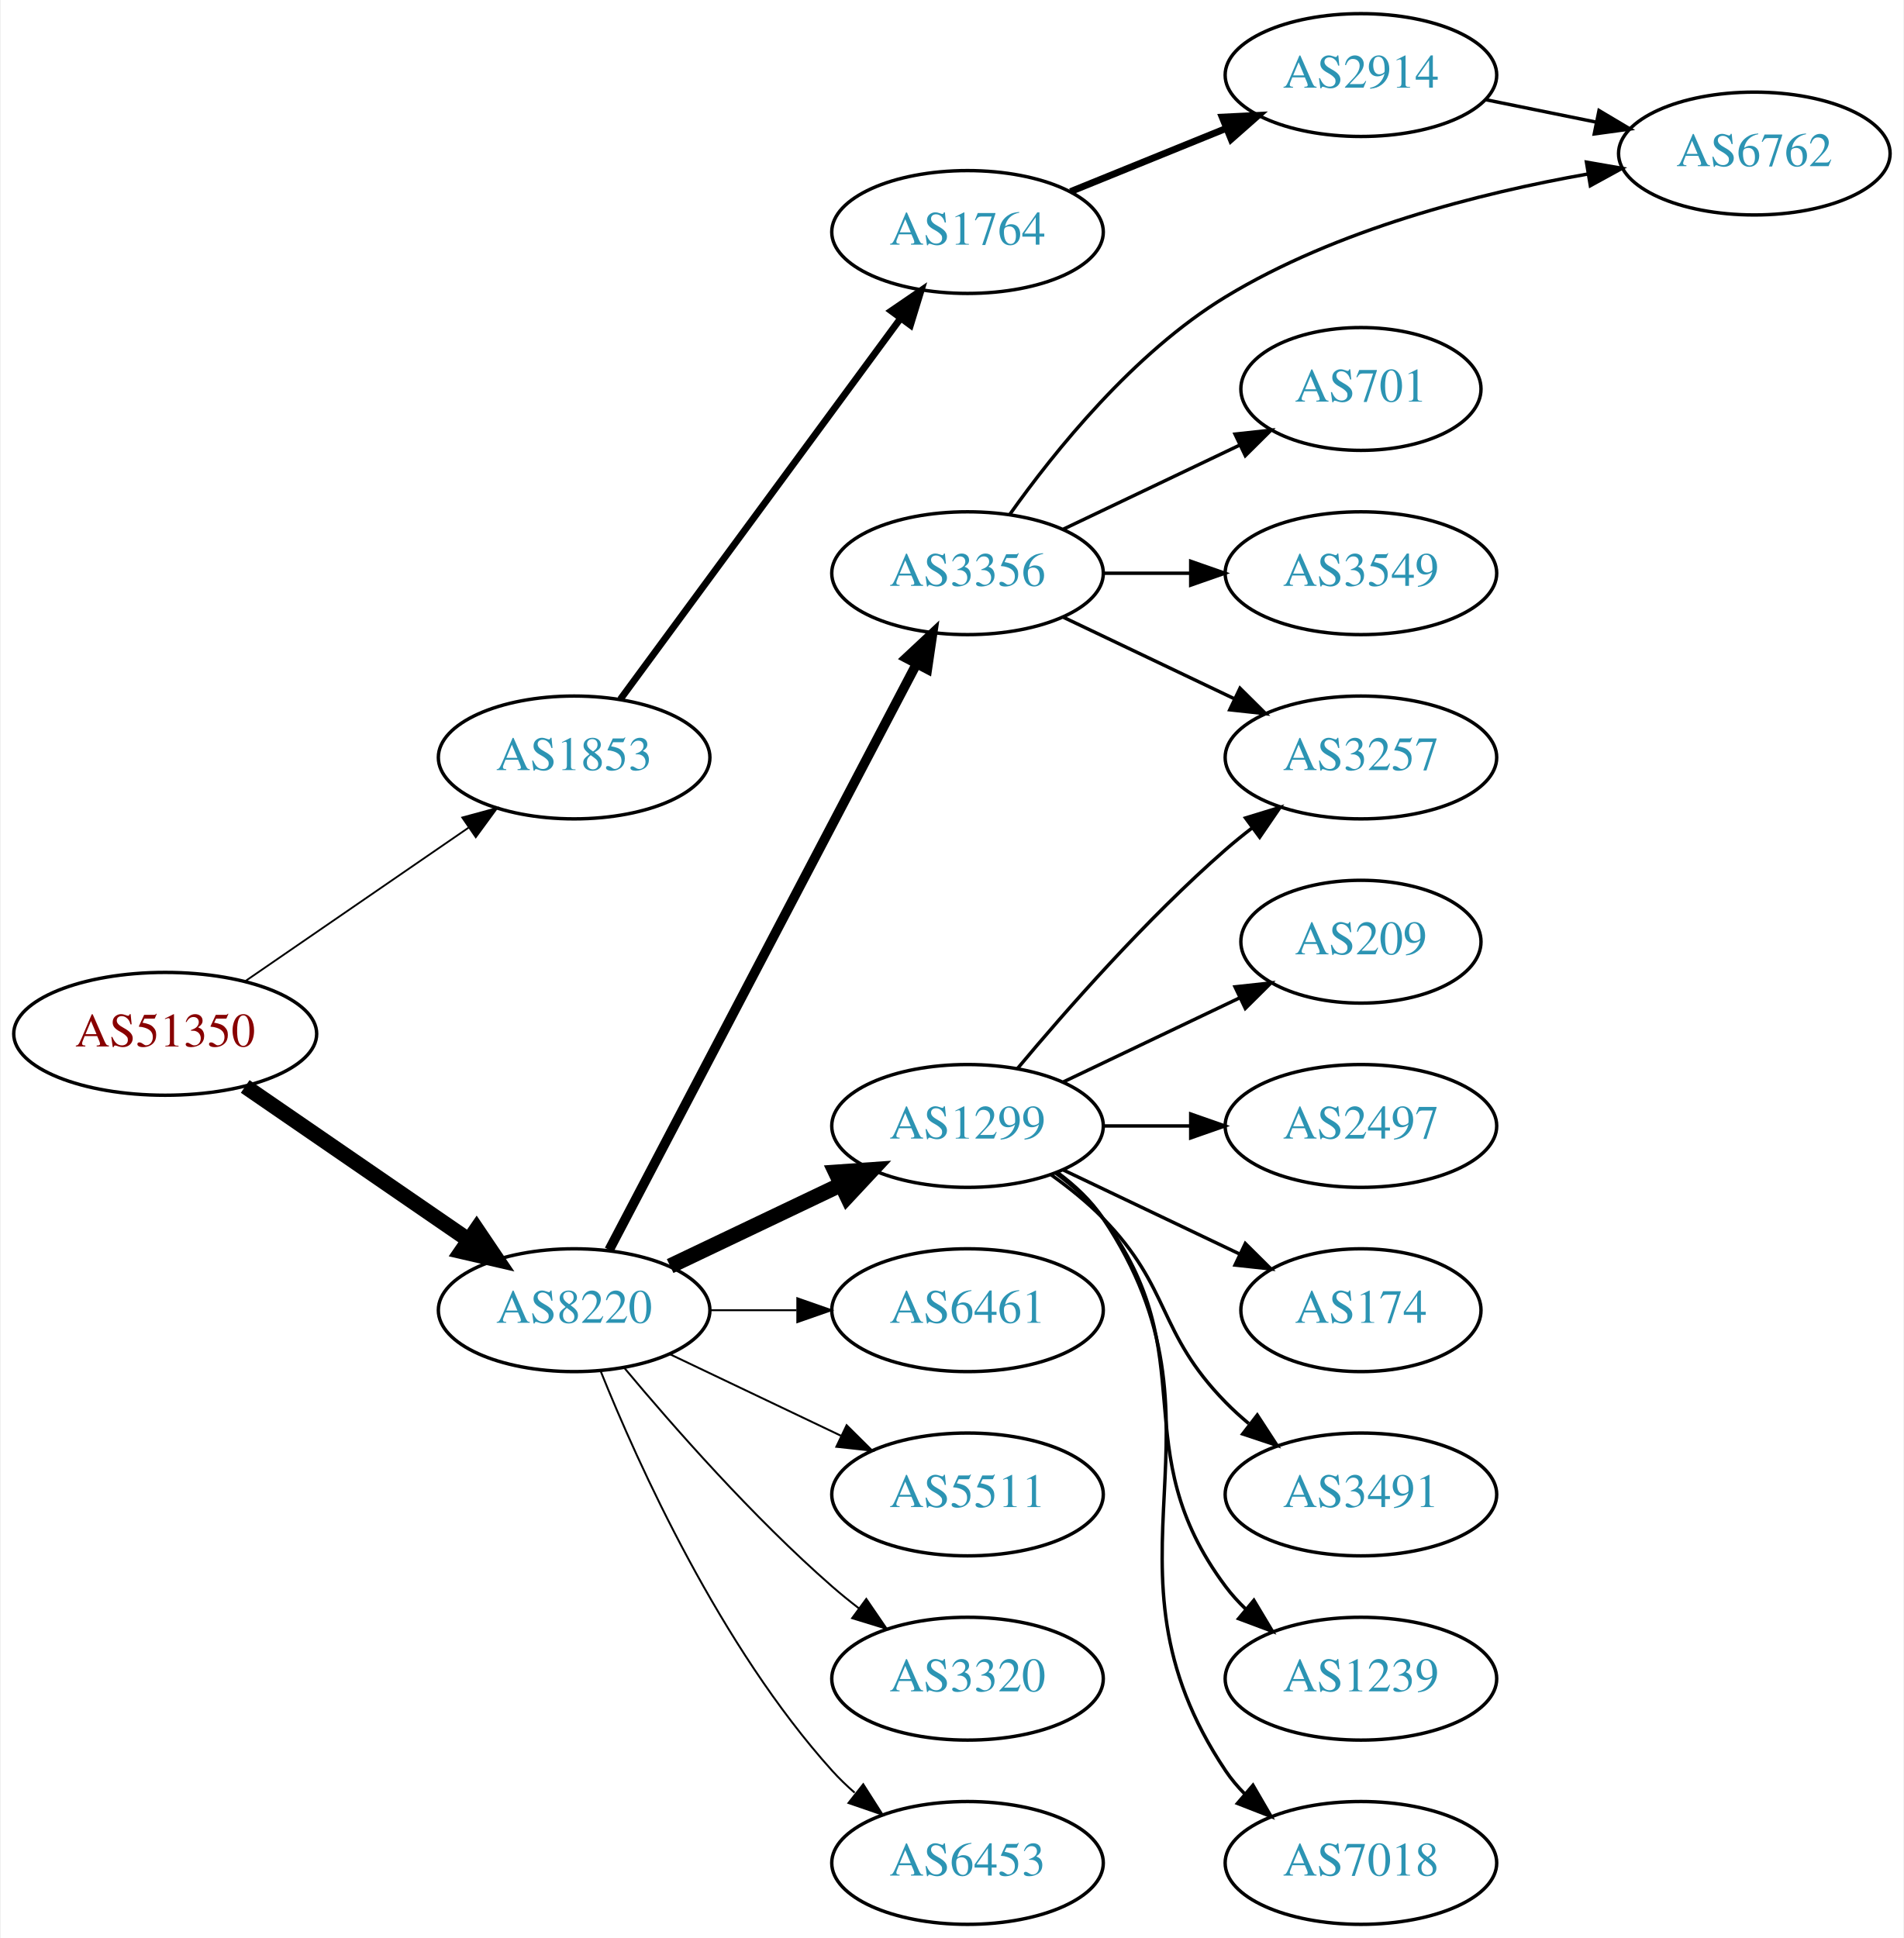
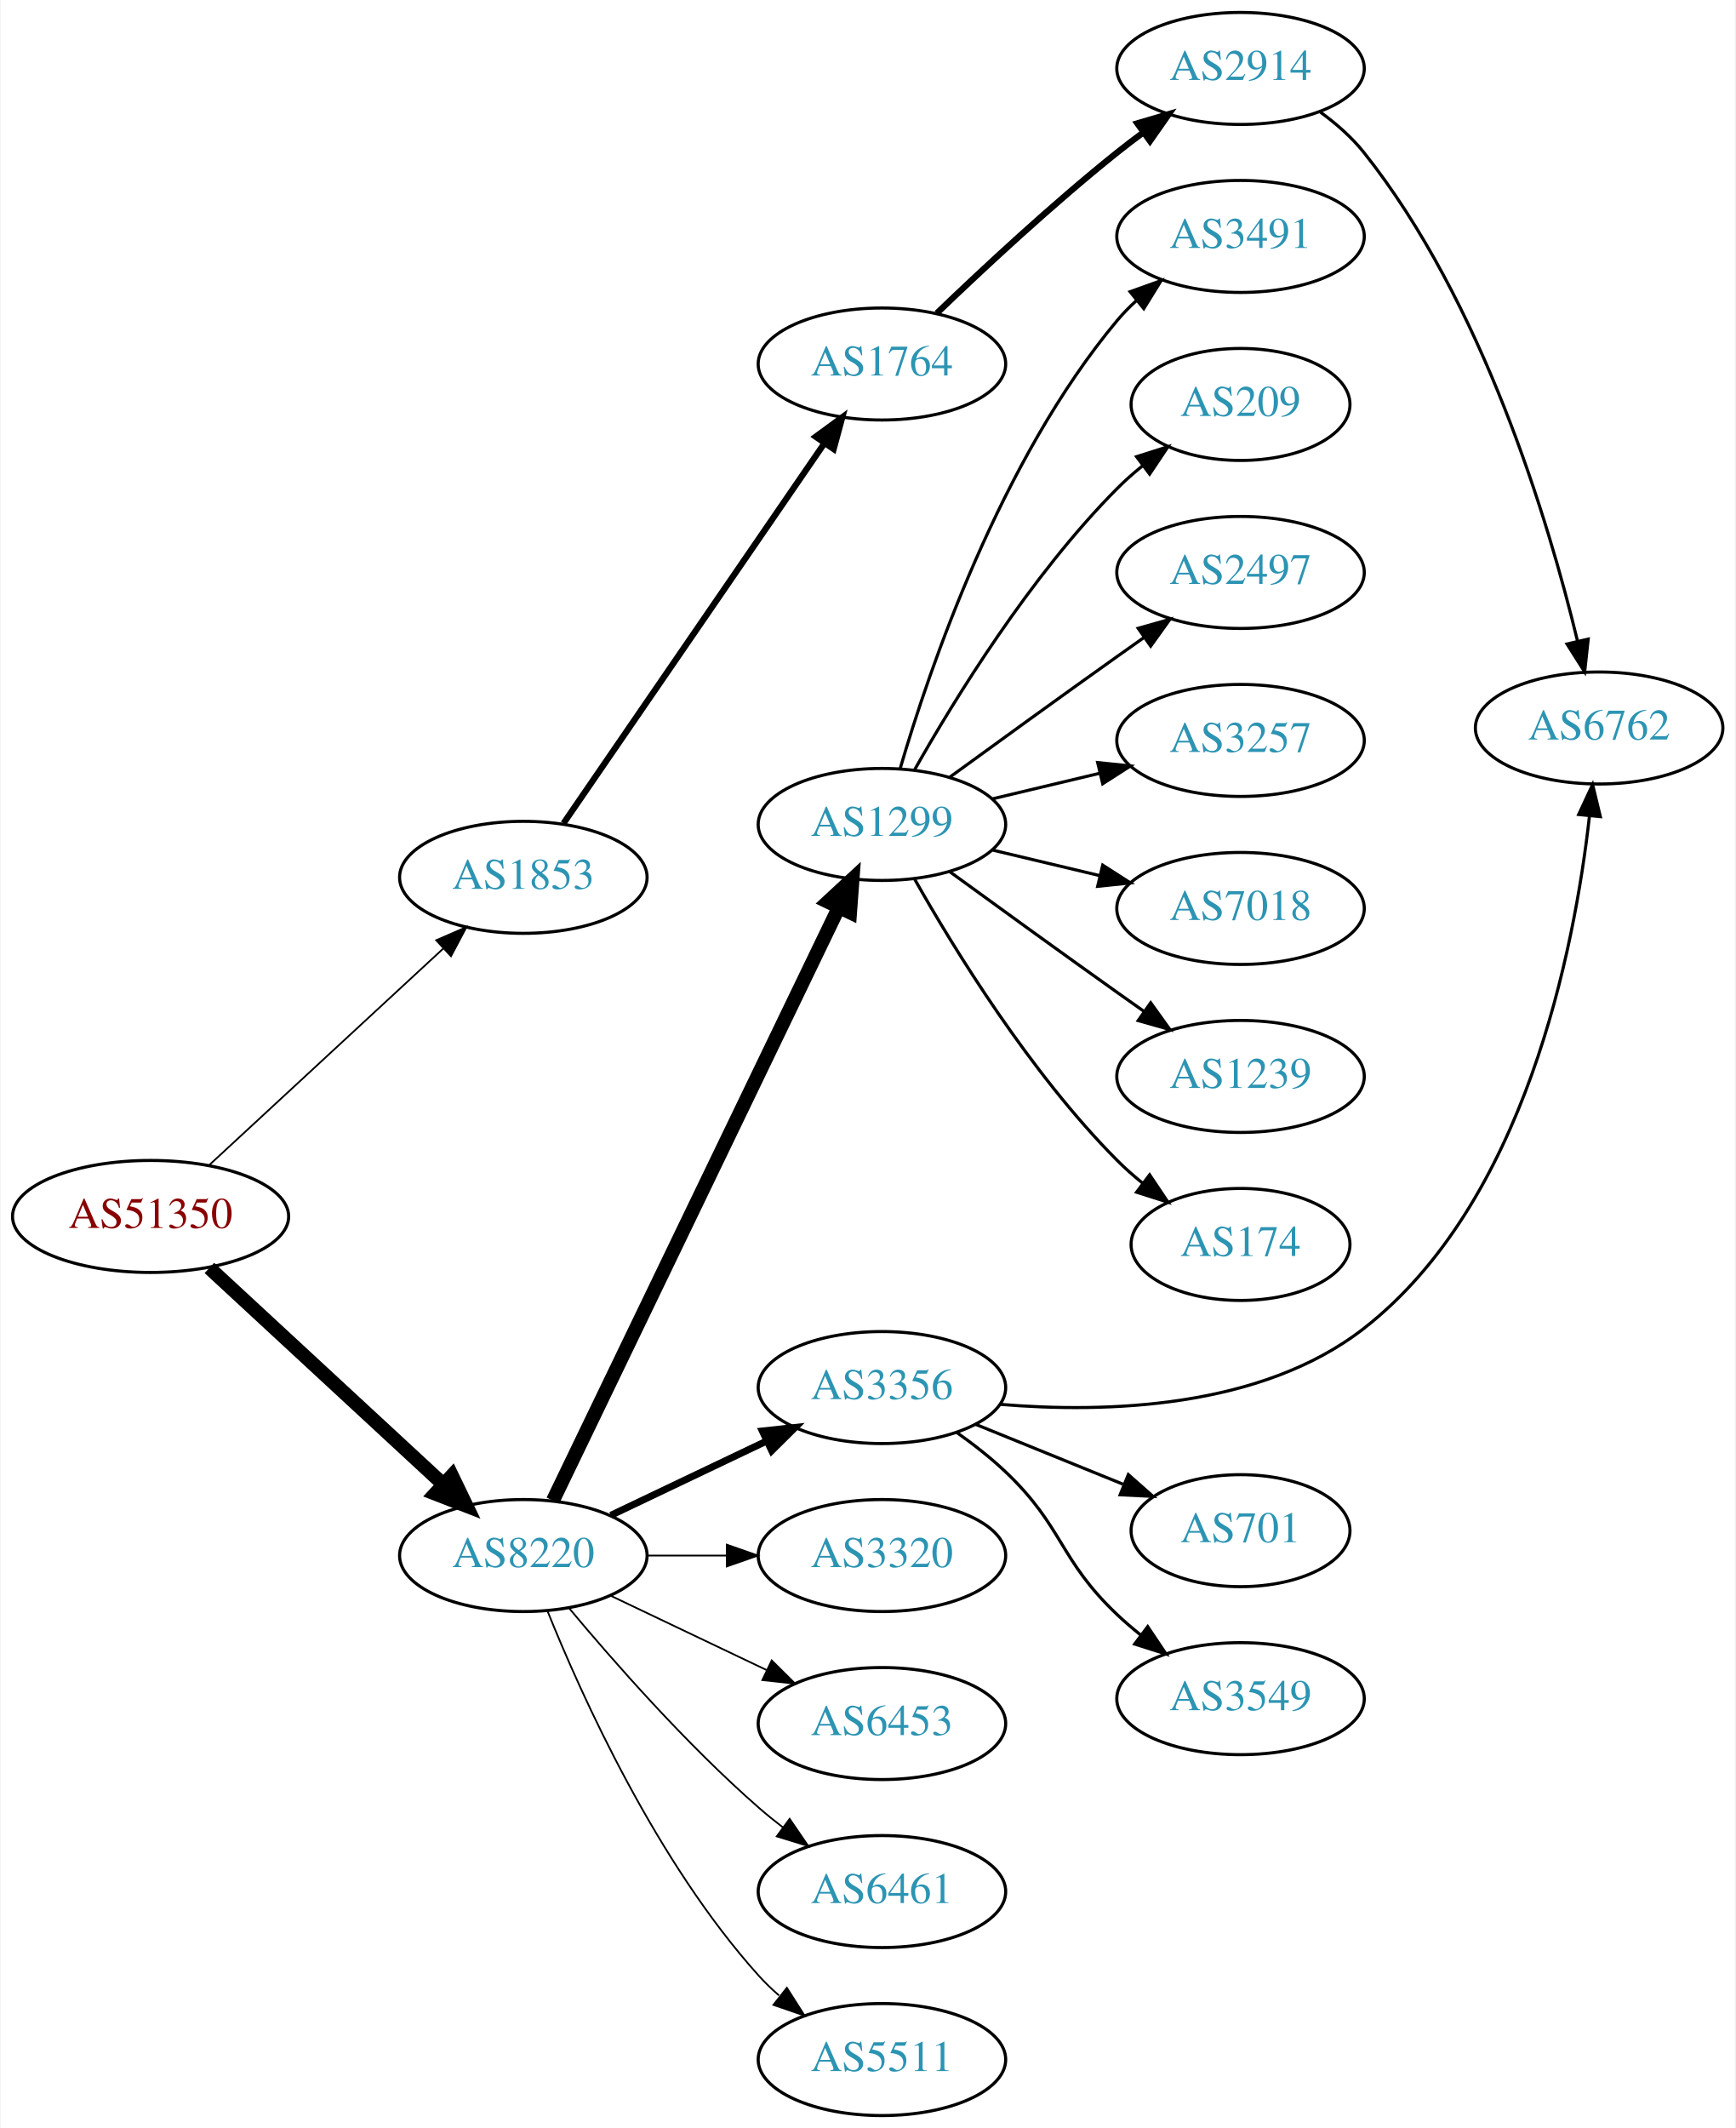
- <svg xmlns="http://www.w3.org/2000/svg" xmlns:xlink="http://www.w3.org/1999/xlink" width="558pt" height="568pt" viewBox="0.00 0.00 557.56 568.00">
-   <g id="graph0" class="graph" transform="scale(1 1) rotate(0) translate(4 564)">
-     <polygon fill="white" stroke="none" points="-4,4 -4,-564 553.564,-564 553.564,4 -4,4" />
+ <svg xmlns="http://www.w3.org/2000/svg" xmlns:xlink="http://www.w3.org/1999/xlink" width="558pt" height="684pt" viewBox="0.00 0.00 557.56 684.00">
+   <g id="graph0" class="graph" transform="scale(1 1) rotate(0) translate(4 680)">
+     <polygon fill="white" stroke="none" points="-4,4 -4,-680 553.564,-680 553.564,4 -4,4" />
    <g id="node1" class="node">
      <g id="a_node1">
        <a xlink:href="/asn/51350" xlink:title="AS51350 ~ Fachhochschule Technikum Wien [AT]">
-           <ellipse fill="#ffffff" stroke="black" cx="44.196" cy="-261" rx="44.393" ry="18" />
-           <text text-anchor="middle" x="44.196" y="-257.3" font-family="Times,serif" font-size="14.00" fill="#880000">AS51350</text>
+           <ellipse fill="#ffffff" stroke="black" cx="44.196" cy="-289" rx="44.393" ry="18" />
+           <text text-anchor="middle" x="44.196" y="-285.3" font-family="Times,serif" font-size="14.00" fill="#880000">AS51350</text>
        </a>
      </g>
    </g>
    <g id="node2" class="node">
      <g id="a_node2">
        <a xlink:href="/asn/1853" xlink:title="AS1853 ~ ACOnet Backbone [AT]">
-           <ellipse fill="#ffffff" stroke="black" cx="164.039" cy="-342" rx="39.794" ry="18" />
-           <text text-anchor="middle" x="164.039" y="-338.3" font-family="Times,serif" font-size="14.00" fill="#2c94b3">AS1853</text>
+           <ellipse fill="#ffffff" stroke="black" cx="164.039" cy="-398" rx="39.794" ry="18" />
+           <text text-anchor="middle" x="164.039" y="-394.3" font-family="Times,serif" font-size="14.00" fill="#2c94b3">AS1853</text>
        </a>
      </g>
    </g>
    <g id="edge1" class="edge">
-       <path fill="none" stroke="black" stroke-width="0.529" d="M67.639,-276.426C86.22,-289.198 112.781,-307.455 133.161,-321.463" />
-       <polygon fill="black" stroke="black" stroke-width="0.529" points="131.251,-324.398 141.475,-327.178 135.216,-318.629 131.251,-324.398" />
+       <path fill="none" stroke="black" stroke-width="0.562" d="M63.094,-305.555C83.137,-324.094 115.754,-354.263 138.246,-375.067" />
+       <polygon fill="black" stroke="black" stroke-width="0.562" points="136.024,-377.78 145.742,-382.001 140.777,-372.641 136.024,-377.78" />
    </g>
    <g id="node3" class="node">
      <g id="a_node3">
        <a xlink:href="/asn/8220" xlink:title="AS8220 ~ COLT [GB]">
          <ellipse fill="#ffffff" stroke="black" cx="164.039" cy="-180" rx="39.794" ry="18" />
          <text text-anchor="middle" x="164.039" y="-176.3" font-family="Times,serif" font-size="14.00" fill="#2c94b3">AS8220</text>
        </a>
      </g>
    </g>
    <g id="edge2" class="edge">
-       <path fill="none" stroke="black" stroke-width="4.5" d="M67.639,-245.574C86.22,-232.802 112.781,-214.545 133.161,-200.537" />
-       <polygon fill="black" stroke="black" stroke-width="4.5" points="135.464,-203.731 141.475,-194.822 131.003,-197.242 135.464,-203.731" />
+       <path fill="none" stroke="black" stroke-width="4.5" d="M63.094,-272.445C83.137,-253.906 115.754,-223.737 138.246,-202.933" />
+       <polygon fill="black" stroke="black" stroke-width="4.5" points="141.074,-205.68 145.742,-195.999 135.727,-199.899 141.074,-205.68" />
    </g>
    <g id="node4" class="node">
      <g id="a_node4">
        <a xlink:href="/asn/1764" xlink:title="AS1764 ~ NEXTLAYER-AS [AT]">
-           <ellipse fill="#ffffff" stroke="black" cx="279.332" cy="-496" rx="39.794" ry="18" />
-           <text text-anchor="middle" x="279.332" y="-492.3" font-family="Times,serif" font-size="14.00" fill="#2c94b3">AS1764</text>
+           <ellipse fill="#ffffff" stroke="black" cx="279.332" cy="-563" rx="39.794" ry="18" />
+           <text text-anchor="middle" x="279.332" y="-559.3" font-family="Times,serif" font-size="14.00" fill="#2c94b3">AS1764</text>
        </a>
      </g>
    </g>
    <g id="edge3" class="edge">
-       <path fill="none" stroke="black" stroke-width="2" d="M177.596,-359.069C197.502,-386.127 236.416,-439.024 259.619,-470.564" />
-       <polygon fill="black" stroke="black" stroke-width="2" points="256.973,-472.873 265.718,-478.854 262.612,-468.725 256.973,-472.873" />
+       <path fill="none" stroke="black" stroke-width="2" d="M176.949,-415.346C196.975,-444.512 237.481,-503.506 260.775,-537.431" />
+       <polygon fill="black" stroke="black" stroke-width="2" points="258.035,-539.624 266.581,-545.886 263.806,-535.661 258.035,-539.624" />
    </g>
    <g id="node7" class="node">
      <g id="a_node7">
-         <a xlink:href="/asn/3356" xlink:title="AS3356 ~ Level 3 Parent, LLC [US]">
-           <ellipse fill="#ffffff" stroke="black" cx="279.332" cy="-396" rx="39.794" ry="18" />
-           <text text-anchor="middle" x="279.332" y="-392.3" font-family="Times,serif" font-size="14.00" fill="#2c94b3">AS3356</text>
+         <a xlink:href="/asn/1299" xlink:title="AS1299 ~ Telia Carrier [EU]">
+           <ellipse fill="#ffffff" stroke="black" cx="279.332" cy="-415" rx="39.794" ry="18" />
+           <text text-anchor="middle" x="279.332" y="-411.3" font-family="Times,serif" font-size="14.00" fill="#2c94b3">AS1299</text>
        </a>
      </g>
    </g>
    <g id="edge6" class="edge">
-       <path fill="none" stroke="black" stroke-width="2.812" d="M174.31,-197.676C194.151,-235.505 240.829,-324.499 264.316,-369.278" />
-       <polygon fill="black" stroke="black" stroke-width="2.812" points="261.347,-371.152 269.091,-378.383 267.546,-367.901 261.347,-371.152" />
+       <path fill="none" stroke="black" stroke-width="4.5" d="M173.554,-197.663C193.245,-238.507 242.024,-339.689 265.417,-388.211" />
+       <polygon fill="black" stroke="black" stroke-width="4.5" points="261.982,-390.154 269.872,-397.452 269.076,-386.735 261.982,-390.154" />
    </g>
    <g id="node8" class="node">
      <g id="a_node8">
-         <a xlink:href="/asn/1299" xlink:title="AS1299 ~ Telia Carrier [EU]">
+         <a xlink:href="/asn/3356" xlink:title="AS3356 ~ Level 3 Parent, LLC [US]">
          <ellipse fill="#ffffff" stroke="black" cx="279.332" cy="-234" rx="39.794" ry="18" />
-           <text text-anchor="middle" x="279.332" y="-230.3" font-family="Times,serif" font-size="14.00" fill="#2c94b3">AS1299</text>
+           <text text-anchor="middle" x="279.332" y="-230.3" font-family="Times,serif" font-size="14.00" fill="#2c94b3">AS3356</text>
        </a>
      </g>
    </g>
    <g id="edge7" class="edge">
-       <path fill="none" stroke="black" stroke-width="4.5" d="M192.175,-192.934C207.169,-200.081 225.99,-209.052 242.213,-216.785" />
-       <polygon fill="black" stroke="black" stroke-width="4.5" points="240.695,-220.423 251.417,-221.171 244.084,-213.314 240.695,-220.423" />
+       <path fill="none" stroke="black" stroke-width="2.25" d="M192.175,-192.934C207.169,-200.081 225.99,-209.052 242.213,-216.785" />
+       <polygon fill="black" stroke="black" stroke-width="2.25" points="240.884,-220.028 251.417,-221.171 243.895,-213.709 240.884,-220.028" />
    </g>
    <g id="node9" class="node">
      <g id="a_node9">
-         <a xlink:href="/asn/6461" xlink:title="AS6461 ~ Zayo Bandwidth [US]">
+         <a xlink:href="/asn/3320" xlink:title="AS3320 ~ DTAG [DE]">
          <ellipse fill="#ffffff" stroke="black" cx="279.332" cy="-180" rx="39.794" ry="18" />
-           <text text-anchor="middle" x="279.332" y="-176.3" font-family="Times,serif" font-size="14.00" fill="#2c94b3">AS6461</text>
+           <text text-anchor="middle" x="279.332" y="-176.3" font-family="Times,serif" font-size="14.00" fill="#2c94b3">AS3320</text>
        </a>
      </g>
    </g>
    <g id="edge8" class="edge">
      <path fill="none" stroke="black" stroke-width="0.562" d="M203.711,-180C211.914,-180 220.678,-180 229.21,-180" />
      <polygon fill="black" stroke="black" stroke-width="0.562" points="229.449,-183.5 239.449,-180 229.449,-176.5 229.449,-183.5" />
    </g>
    <g id="node10" class="node">
      <g id="a_node10">
-         <a xlink:href="/asn/5511" xlink:title="AS5511 ~ Orange S.A. [FR]">
+         <a xlink:href="/asn/6453" xlink:title="AS6453 ~ TATA COMMUNICATIONS (AMERICA) INC [US]">
          <ellipse fill="#ffffff" stroke="black" cx="279.332" cy="-126" rx="39.794" ry="18" />
-           <text text-anchor="middle" x="279.332" y="-122.3" font-family="Times,serif" font-size="14.00" fill="#2c94b3">AS5511</text>
+           <text text-anchor="middle" x="279.332" y="-122.3" font-family="Times,serif" font-size="14.00" fill="#2c94b3">AS6453</text>
        </a>
      </g>
    </g>
    <g id="edge9" class="edge">
      <path fill="none" stroke="black" stroke-width="0.562" d="M192.175,-167.066C207.169,-159.919 225.99,-150.948 242.213,-143.215" />
      <polygon fill="black" stroke="black" stroke-width="0.562" points="243.895,-146.291 251.417,-138.829 240.884,-139.972 243.895,-146.291" />
    </g>
    <g id="node11" class="node">
      <g id="a_node11">
-         <a xlink:href="/asn/3320" xlink:title="AS3320 ~ DTAG [DE]">
+         <a xlink:href="/asn/6461" xlink:title="AS6461 ~ Zayo Bandwidth [US]">
          <ellipse fill="#ffffff" stroke="black" cx="279.332" cy="-72" rx="39.794" ry="18" />
-           <text text-anchor="middle" x="279.332" y="-68.3" font-family="Times,serif" font-size="14.00" fill="#2c94b3">AS3320</text>
+           <text text-anchor="middle" x="279.332" y="-68.3" font-family="Times,serif" font-size="14.00" fill="#2c94b3">AS6461</text>
        </a>
      </g>
    </g>
    <g id="edge10" class="edge">
      <path fill="none" stroke="black" stroke-width="0.562" d="M178.669,-163.183C192.951,-146.071 216.498,-119.255 239.685,-99 242.151,-96.846 244.789,-94.706 247.487,-92.628" />
      <polygon fill="black" stroke="black" stroke-width="0.562" points="249.66,-95.375 255.641,-86.63 245.512,-89.736 249.66,-95.375" />
    </g>
    <g id="node12" class="node">
      <g id="a_node12">
-         <a xlink:href="/asn/6453" xlink:title="AS6453 ~ TATA COMMUNICATIONS (AMERICA) INC [US]">
+         <a xlink:href="/asn/5511" xlink:title="AS5511 ~ Orange S.A. [FR]">
          <ellipse fill="#ffffff" stroke="black" cx="279.332" cy="-18" rx="39.794" ry="18" />
-           <text text-anchor="middle" x="279.332" y="-14.3" font-family="Times,serif" font-size="14.00" fill="#2c94b3">AS6453</text>
+           <text text-anchor="middle" x="279.332" y="-14.3" font-family="Times,serif" font-size="14.00" fill="#2c94b3">AS5511</text>
        </a>
      </g>
    </g>
    <g id="edge11" class="edge">
      <path fill="none" stroke="black" stroke-width="0.562" d="M171.786,-162.213C182.837,-134.757 206.891,-81.422 239.685,-45 241.688,-42.776 243.906,-40.637 246.239,-38.603" />
      <polygon fill="black" stroke="black" stroke-width="0.562" points="248.769,-41.065 254.458,-32.127 244.437,-35.567 248.769,-41.065" />
    </g>
    <g id="node5" class="node">
      <g id="a_node5">
        <a xlink:href="/asn/2914" xlink:title="AS2914 ~ NTT America, Inc. [US]">
-           <ellipse fill="#ffffff" stroke="black" cx="394.625" cy="-542" rx="39.794" ry="18" />
-           <text text-anchor="middle" x="394.625" y="-538.3" font-family="Times,serif" font-size="14.00" fill="#2c94b3">AS2914</text>
+           <ellipse fill="#ffffff" stroke="black" cx="394.625" cy="-658" rx="39.794" ry="18" />
+           <text text-anchor="middle" x="394.625" y="-654.3" font-family="Times,serif" font-size="14.00" fill="#2c94b3">AS2914</text>
        </a>
      </g>
    </g>
    <g id="edge4" class="edge">
-       <path fill="none" stroke="black" stroke-width="2" d="M309.507,-507.846C323.383,-513.48 340.16,-520.292 355.069,-526.346" />
-       <polygon fill="black" stroke="black" stroke-width="2" points="353.966,-529.675 364.548,-530.194 356.599,-523.189 353.966,-529.675" />
+       <path fill="none" stroke="black" stroke-width="2" d="M296.975,-579.312C311.751,-593.51 334.164,-614.363 354.978,-631 357.681,-633.161 360.546,-635.344 363.444,-637.484" />
+       <polygon fill="black" stroke="black" stroke-width="2" points="361.436,-640.35 371.599,-643.344 365.521,-634.666 361.436,-640.35" />
    </g>
    <g id="node6" class="node">
      <g id="a_node6">
        <a xlink:href="/asn/6762" xlink:title="AS6762 ~ TELECOM ITALIA SPARKLE S.p.A. [IT]">
-           <ellipse fill="#ffffff" stroke="black" cx="509.918" cy="-519" rx="39.794" ry="18" />
-           <text text-anchor="middle" x="509.918" y="-515.3" font-family="Times,serif" font-size="14.00" fill="#2c94b3">AS6762</text>
+           <ellipse fill="#ffffff" stroke="black" cx="509.918" cy="-446" rx="39.794" ry="18" />
+           <text text-anchor="middle" x="509.918" y="-442.3" font-family="Times,serif" font-size="14.00" fill="#2c94b3">AS6762</text>
        </a>
      </g>
    </g>
    <g id="edge5" class="edge">
-       <path fill="none" stroke="black" d="M431.16,-534.786C441.389,-532.709 452.689,-530.415 463.432,-528.234" />
-       <polygon fill="black" stroke="black" points="464.404,-531.608 473.508,-526.189 463.011,-524.748 464.404,-531.608" />
-     </g>
-     <g id="edge14" class="edge">
-       <path fill="none" stroke="black" d="M291.702,-413.215C304.801,-431.697 328.017,-460.608 354.978,-477 387.444,-496.739 429.309,-507.383 461.183,-513.011" />
-       <polygon fill="black" stroke="black" points="460.718,-516.482 471.156,-514.668 461.865,-509.577 460.718,-516.482" />
+       <path fill="none" stroke="black" d="M420.33,-643.944C425.418,-640.224 430.397,-635.867 434.271,-631 472.518,-582.947 493.595,-512.699 502.938,-474.062" />
+       <polygon fill="black" stroke="black" points="506.41,-474.58 505.266,-464.047 499.592,-472.994 506.41,-474.58" />
    </g>
    <g id="node13" class="node">
      <g id="a_node13">
-         <a xlink:href="/asn/3257" xlink:title="AS3257 ~ GTT [DE]">
-           <ellipse fill="#ffffff" stroke="black" cx="394.625" cy="-342" rx="39.794" ry="18" />
-           <text text-anchor="middle" x="394.625" y="-338.3" font-family="Times,serif" font-size="14.00" fill="#2c94b3">AS3257</text>
+         <a xlink:href="/asn/3491" xlink:title="AS3491 ~ PCCW Global, Inc. [US]">
+           <ellipse fill="#ffffff" stroke="black" cx="394.625" cy="-604" rx="39.794" ry="18" />
+           <text text-anchor="middle" x="394.625" y="-600.3" font-family="Times,serif" font-size="14.00" fill="#2c94b3">AS3491</text>
        </a>
      </g>
    </g>
    <g id="edge12" class="edge">
-       <path fill="none" stroke="black" d="M307.468,-383.066C322.462,-375.919 341.283,-366.948 357.506,-359.215" />
-       <polygon fill="black" stroke="black" points="359.188,-362.291 366.71,-354.829 356.177,-355.972 359.188,-362.291" />
+       <path fill="none" stroke="black" d="M285.206,-433.002C294.52,-464.844 317.336,-531.981 354.978,-577 356.848,-579.237 358.947,-581.374 361.173,-583.396" />
+       <polygon fill="black" stroke="black" points="359.116,-586.234 369.092,-589.804 363.52,-580.793 359.116,-586.234" />
    </g>
    <g id="node14" class="node">
      <g id="a_node14">
-         <a xlink:href="/asn/701" xlink:title="AS701 ~ UUNET [US]">
-           <ellipse fill="#ffffff" stroke="black" cx="394.625" cy="-450" rx="35.194" ry="18" />
-           <text text-anchor="middle" x="394.625" y="-446.3" font-family="Times,serif" font-size="14.00" fill="#2c94b3">AS701</text>
+         <a xlink:href="/asn/209" xlink:title="AS209 ~ CenturyLink Communications, LLC [US]">
+           <ellipse fill="#ffffff" stroke="black" cx="394.625" cy="-550" rx="35.194" ry="18" />
+           <text text-anchor="middle" x="394.625" y="-546.3" font-family="Times,serif" font-size="14.00" fill="#2c94b3">AS209</text>
        </a>
      </g>
    </g>
    <g id="edge13" class="edge">
-       <path fill="none" stroke="black" d="M307.468,-408.934C322.9,-416.29 342.385,-425.577 358.92,-433.459" />
-       <polygon fill="black" stroke="black" points="357.729,-436.768 368.262,-437.911 360.741,-430.449 357.729,-436.768" />
+       <path fill="none" stroke="black" d="M289.791,-432.49C302.573,-455.096 327.005,-494.886 354.978,-523 357.478,-525.513 360.239,-527.949 363.1,-530.261" />
+       <polygon fill="black" stroke="black" points="361.198,-533.21 371.297,-536.413 365.401,-527.611 361.198,-533.21" />
    </g>
    <g id="node15" class="node">
      <g id="a_node15">
-         <a xlink:href="/asn/3549" xlink:title="AS3549 ~ Level 3 Parent, LLC [US]">
-           <ellipse fill="#ffffff" stroke="black" cx="394.625" cy="-396" rx="39.794" ry="18" />
-           <text text-anchor="middle" x="394.625" y="-392.3" font-family="Times,serif" font-size="14.00" fill="#2c94b3">AS3549</text>
-         </a>
-       </g>
-     </g>
-     <g id="edge15" class="edge">
-       <path fill="none" stroke="black" d="M319.004,-396C327.207,-396 335.971,-396 344.503,-396" />
-       <polygon fill="black" stroke="black" points="344.742,-399.5 354.742,-396 344.742,-392.5 344.742,-399.5" />
-     </g>
-     <g id="edge20" class="edge">
-       <path fill="none" stroke="black" d="M293.962,-250.817C308.244,-267.929 331.791,-294.745 354.978,-315 357.444,-317.154 360.082,-319.294 362.78,-321.372" />
-       <polygon fill="black" stroke="black" points="360.805,-324.264 370.934,-327.37 364.953,-318.625 360.805,-324.264" />
+         <a xlink:href="/asn/2497" xlink:title="AS2497 ~ Internet Initiative Japan Inc. [JP]">
+           <ellipse fill="#ffffff" stroke="black" cx="394.625" cy="-496" rx="39.794" ry="18" />
+           <text text-anchor="middle" x="394.625" y="-492.3" font-family="Times,serif" font-size="14.00" fill="#2c94b3">AS2497</text>
+         </a>
+       </g>
+     </g>
+     <g id="edge14" class="edge">
+       <path fill="none" stroke="black" d="M301.18,-430.222C316.114,-441.091 336.727,-456.025 354.978,-469 357.799,-471.005 360.742,-473.085 363.69,-475.159" />
+       <polygon fill="black" stroke="black" points="361.717,-478.05 371.914,-480.926 365.736,-472.319 361.717,-478.05" />
    </g>
    <g id="node16" class="node">
      <g id="a_node16">
-         <a xlink:href="/asn/209" xlink:title="AS209 ~ CenturyLink Communications, LLC [US]">
-           <ellipse fill="#ffffff" stroke="black" cx="394.625" cy="-288" rx="35.194" ry="18" />
-           <text text-anchor="middle" x="394.625" y="-284.3" font-family="Times,serif" font-size="14.00" fill="#2c94b3">AS209</text>
-         </a>
-       </g>
-     </g>
-     <g id="edge16" class="edge">
-       <path fill="none" stroke="black" d="M307.468,-246.934C322.9,-254.29 342.385,-263.577 358.92,-271.459" />
-       <polygon fill="black" stroke="black" points="357.729,-274.768 368.262,-275.911 360.741,-268.449 357.729,-274.768" />
+         <a xlink:href="/asn/3257" xlink:title="AS3257 ~ GTT [DE]">
+           <ellipse fill="#ffffff" stroke="black" cx="394.625" cy="-442" rx="39.794" ry="18" />
+           <text text-anchor="middle" x="394.625" y="-438.3" font-family="Times,serif" font-size="14.00" fill="#2c94b3">AS3257</text>
+         </a>
+       </g>
+     </g>
+     <g id="edge15" class="edge">
+       <path fill="none" stroke="black" d="M314.939,-423.248C325.81,-425.838 337.964,-428.735 349.407,-431.462" />
+       <polygon fill="black" stroke="black" points="348.69,-434.889 359.229,-433.803 350.313,-428.08 348.69,-434.889" />
    </g>
    <g id="node17" class="node">
      <g id="a_node17">
-         <a xlink:href="/asn/2497" xlink:title="AS2497 ~ Internet Initiative Japan Inc. [JP]">
-           <ellipse fill="#ffffff" stroke="black" cx="394.625" cy="-234" rx="39.794" ry="18" />
-           <text text-anchor="middle" x="394.625" y="-230.3" font-family="Times,serif" font-size="14.00" fill="#2c94b3">AS2497</text>
-         </a>
-       </g>
-     </g>
-     <g id="edge17" class="edge">
-       <path fill="none" stroke="black" d="M319.004,-234C327.207,-234 335.971,-234 344.503,-234" />
-       <polygon fill="black" stroke="black" points="344.742,-237.5 354.742,-234 344.742,-230.5 344.742,-237.5" />
+         <a xlink:href="/asn/7018" xlink:title="AS7018 ~ AT&amp;T Services, Inc. [US]">
+           <ellipse fill="#ffffff" stroke="black" cx="394.625" cy="-388" rx="39.794" ry="18" />
+           <text text-anchor="middle" x="394.625" y="-384.3" font-family="Times,serif" font-size="14.00" fill="#2c94b3">AS7018</text>
+         </a>
+       </g>
+     </g>
+     <g id="edge16" class="edge">
+       <path fill="none" stroke="black" d="M314.939,-406.752C325.81,-404.162 337.964,-401.265 349.407,-398.538" />
+       <polygon fill="black" stroke="black" points="350.313,-401.92 359.229,-396.197 348.69,-395.111 350.313,-401.92" />
    </g>
    <g id="node18" class="node">
      <g id="a_node18">
-         <a xlink:href="/asn/174" xlink:title="AS174 ~ Cogent Communications [US]">
-           <ellipse fill="#ffffff" stroke="black" cx="394.625" cy="-180" rx="35.194" ry="18" />
-           <text text-anchor="middle" x="394.625" y="-176.3" font-family="Times,serif" font-size="14.00" fill="#2c94b3">AS174</text>
-         </a>
-       </g>
-     </g>
-     <g id="edge18" class="edge">
-       <path fill="none" stroke="black" d="M307.468,-221.066C322.9,-213.71 342.385,-204.423 358.92,-196.541" />
-       <polygon fill="black" stroke="black" points="360.741,-199.551 368.262,-192.089 357.729,-193.232 360.741,-199.551" />
+         <a xlink:href="/asn/1239" xlink:title="AS1239 ~ Sprint [US]">
+           <ellipse fill="#ffffff" stroke="black" cx="394.625" cy="-334" rx="39.794" ry="18" />
+           <text text-anchor="middle" x="394.625" y="-330.3" font-family="Times,serif" font-size="14.00" fill="#2c94b3">AS1239</text>
+         </a>
+       </g>
+     </g>
+     <g id="edge17" class="edge">
+       <path fill="none" stroke="black" d="M301.18,-399.778C316.114,-388.909 336.727,-373.975 354.978,-361 357.799,-358.995 360.742,-356.915 363.69,-354.841" />
+       <polygon fill="black" stroke="black" points="365.736,-357.681 371.914,-349.074 361.717,-351.95 365.736,-357.681" />
    </g>
    <g id="node19" class="node">
      <g id="a_node19">
-         <a xlink:href="/asn/3491" xlink:title="AS3491 ~ PCCW Global, Inc. [US]">
-           <ellipse fill="#ffffff" stroke="black" cx="394.625" cy="-126" rx="39.794" ry="18" />
-           <text text-anchor="middle" x="394.625" y="-122.3" font-family="Times,serif" font-size="14.00" fill="#2c94b3">AS3491</text>
-         </a>
-       </g>
-     </g>
-     <g id="edge19" class="edge">
-       <path fill="none" stroke="black" d="M303.926,-219.611C309.182,-215.852 314.513,-211.563 318.978,-207 339.151,-186.383 334.806,-173.617 354.978,-153 357.071,-150.861 359.354,-148.782 361.731,-146.79" />
-       <polygon fill="black" stroke="black" points="364.249,-149.268 370.031,-140.389 359.974,-143.725 364.249,-149.268" />
+         <a xlink:href="/asn/174" xlink:title="AS174 ~ Cogent Communications [US]">
+           <ellipse fill="#ffffff" stroke="black" cx="394.625" cy="-280" rx="35.194" ry="18" />
+           <text text-anchor="middle" x="394.625" y="-276.3" font-family="Times,serif" font-size="14.00" fill="#2c94b3">AS174</text>
+         </a>
+       </g>
+     </g>
+     <g id="edge18" class="edge">
+       <path fill="none" stroke="black" d="M289.791,-397.51C302.573,-374.904 327.005,-335.114 354.978,-307 357.478,-304.487 360.239,-302.051 363.1,-299.739" />
+       <polygon fill="black" stroke="black" points="365.401,-302.389 371.297,-293.587 361.198,-296.79 365.401,-302.389" />
+     </g>
+     <g id="edge21" class="edge">
+       <path fill="none" stroke="black" d="M317.284,-228.608C351.227,-225.764 401.144,-227.169 434.271,-253 486.114,-293.425 501.982,-374.672 506.816,-417.726" />
+       <polygon fill="black" stroke="black" points="503.346,-418.198 507.823,-427.801 510.311,-417.502 503.346,-418.198" />
    </g>
    <g id="node20" class="node">
      <g id="a_node20">
-         <a xlink:href="/asn/1239" xlink:title="AS1239 ~ Sprint [US]">
-           <ellipse fill="#ffffff" stroke="black" cx="394.625" cy="-72" rx="39.794" ry="18" />
-           <text text-anchor="middle" x="394.625" y="-68.3" font-family="Times,serif" font-size="14.00" fill="#2c94b3">AS1239</text>
-         </a>
-       </g>
-     </g>
-     <g id="edge21" class="edge">
-       <path fill="none" stroke="black" d="M305.262,-220.118C310.338,-216.389 315.256,-211.984 318.978,-207 349.249,-166.458 324.707,-139.542 354.978,-99 356.723,-96.664 358.73,-94.455 360.893,-92.383" />
-       <polygon fill="black" stroke="black" points="363.253,-94.973 368.694,-85.882 358.771,-89.595 363.253,-94.973" />
+         <a xlink:href="/asn/701" xlink:title="AS701 ~ UUNET [US]">
+           <ellipse fill="#ffffff" stroke="black" cx="394.625" cy="-188" rx="35.194" ry="18" />
+           <text text-anchor="middle" x="394.625" y="-184.3" font-family="Times,serif" font-size="14.00" fill="#2c94b3">AS701</text>
+         </a>
+       </g>
+     </g>
+     <g id="edge19" class="edge">
+       <path fill="none" stroke="black" d="M309.507,-222.154C323.921,-216.302 341.465,-209.178 356.794,-202.954" />
+       <polygon fill="black" stroke="black" points="358.544,-206.021 366.493,-199.016 355.91,-199.535 358.544,-206.021" />
    </g>
    <g id="node21" class="node">
      <g id="a_node21">
-         <a xlink:href="/asn/7018" xlink:title="AS7018 ~ AT&amp;T Services, Inc. [US]">
-           <ellipse fill="#ffffff" stroke="black" cx="394.625" cy="-18" rx="39.794" ry="18" />
-           <text text-anchor="middle" x="394.625" y="-14.3" font-family="Times,serif" font-size="14.00" fill="#2c94b3">AS7018</text>
-         </a>
-       </g>
-     </g>
-     <g id="edge22" class="edge">
-       <path fill="none" stroke="black" d="M305.651,-220.393C310.707,-216.649 315.518,-212.169 318.978,-207 360.003,-145.706 313.954,-106.294 354.978,-45 356.6,-42.577 358.519,-40.305 360.621,-38.19" />
-       <polygon fill="black" stroke="black" points="362.988,-40.771 368.306,-31.607 358.434,-35.454 362.988,-40.771" />
+         <a xlink:href="/asn/3549" xlink:title="AS3549 ~ Level 3 Parent, LLC [US]">
+           <ellipse fill="#ffffff" stroke="black" cx="394.625" cy="-134" rx="39.794" ry="18" />
+           <text text-anchor="middle" x="394.625" y="-130.3" font-family="Times,serif" font-size="14.00" fill="#2c94b3">AS3549</text>
+         </a>
+       </g>
+     </g>
+     <g id="edge20" class="edge">
+       <path fill="none" stroke="black" d="M303.274,-219.647C308.668,-215.828 314.224,-211.503 318.978,-207 337.826,-189.147 336.13,-178.853 354.978,-161 357.355,-158.749 359.933,-156.542 362.59,-154.42" />
+       <polygon fill="black" stroke="black" points="364.781,-157.152 370.682,-148.353 360.582,-151.552 364.781,-157.152" />
    </g>
  </g>
</svg>
